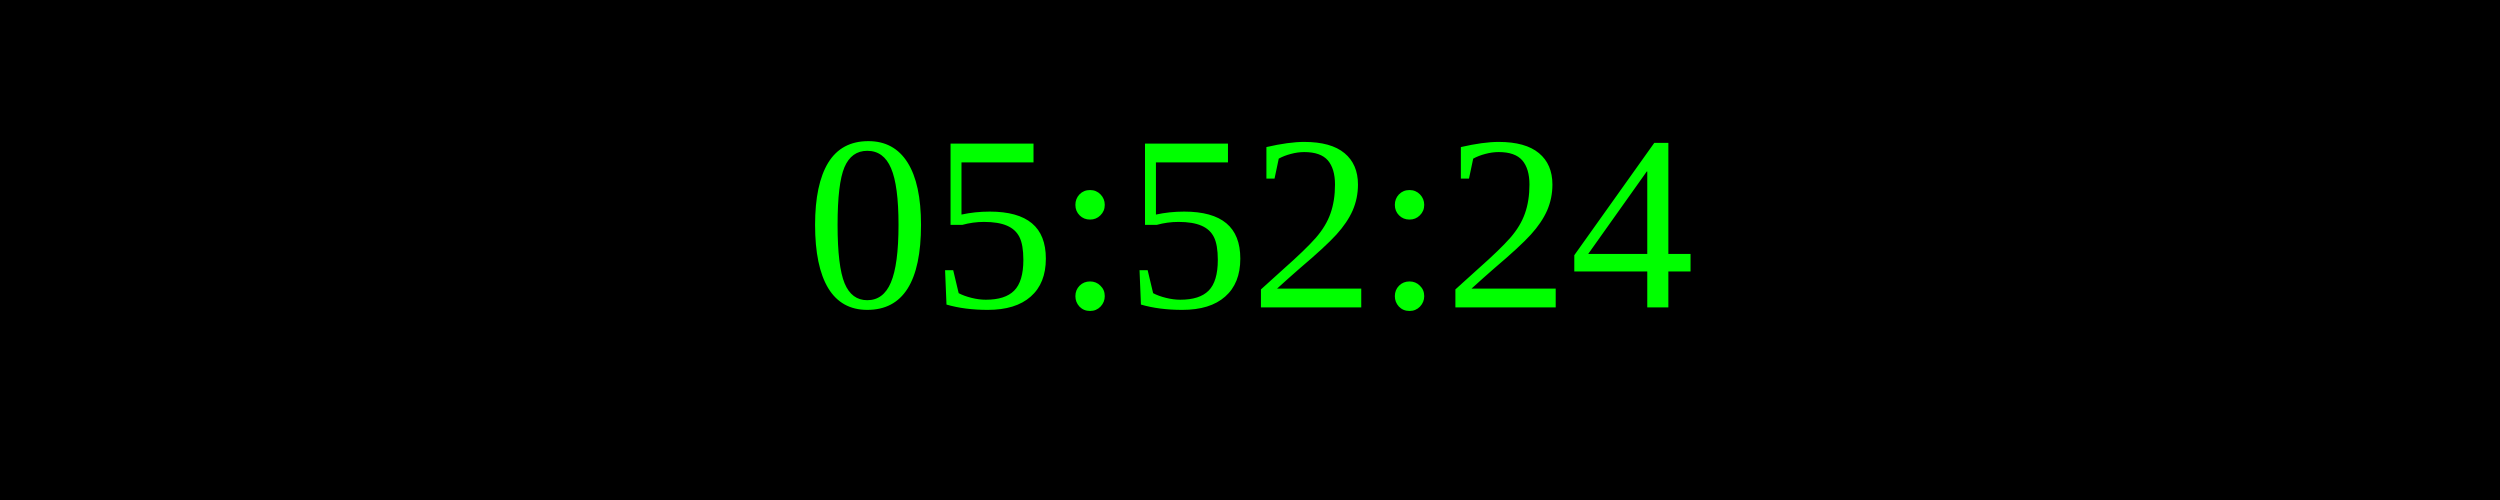
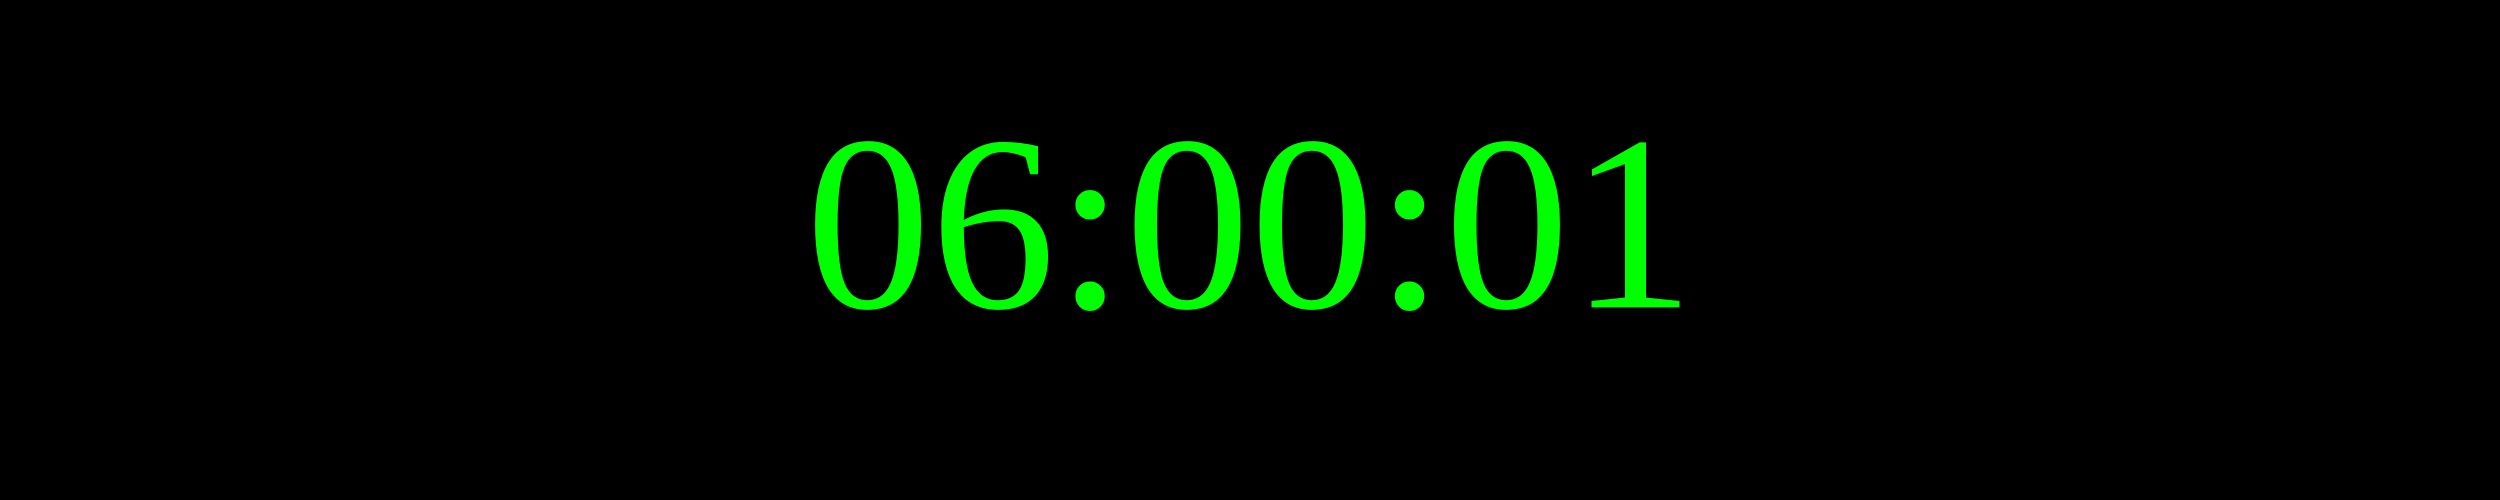
<svg xmlns="http://www.w3.org/2000/svg" width="250" height="50">
  <rect width="100%" height="100%" fill="black" />
  <text x="50%" y="50%" font-size="25" fill="lime" text-anchor="middle" dominant-baseline="middle">
- 05:52:24
+ 06:00:01
</text>
</svg>
